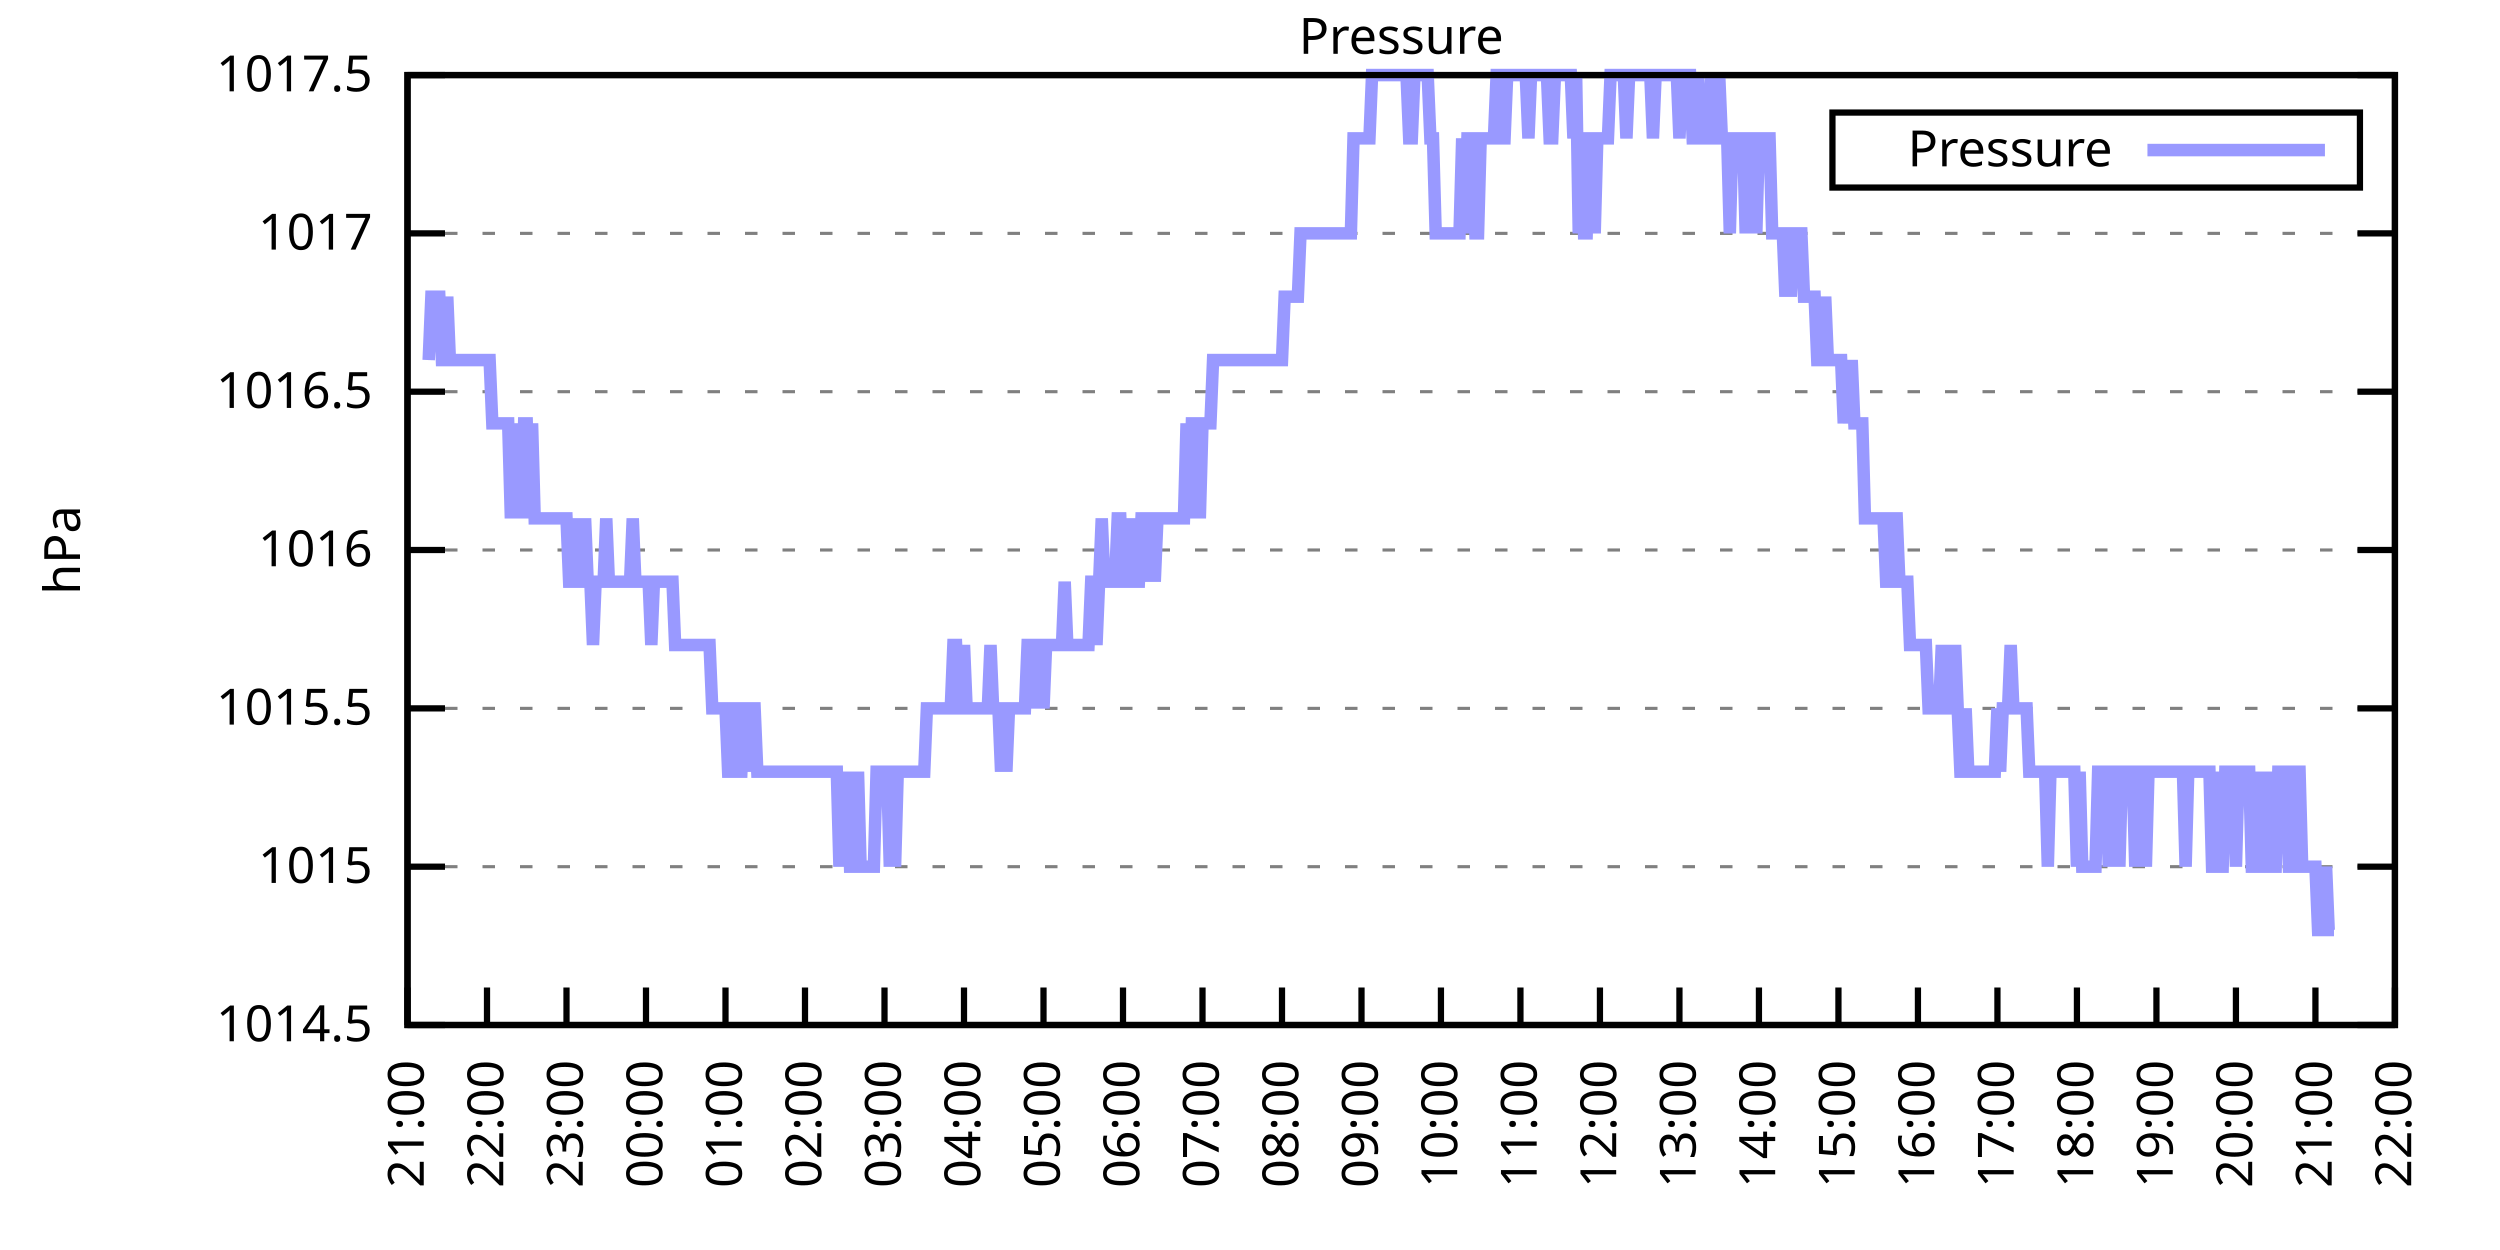
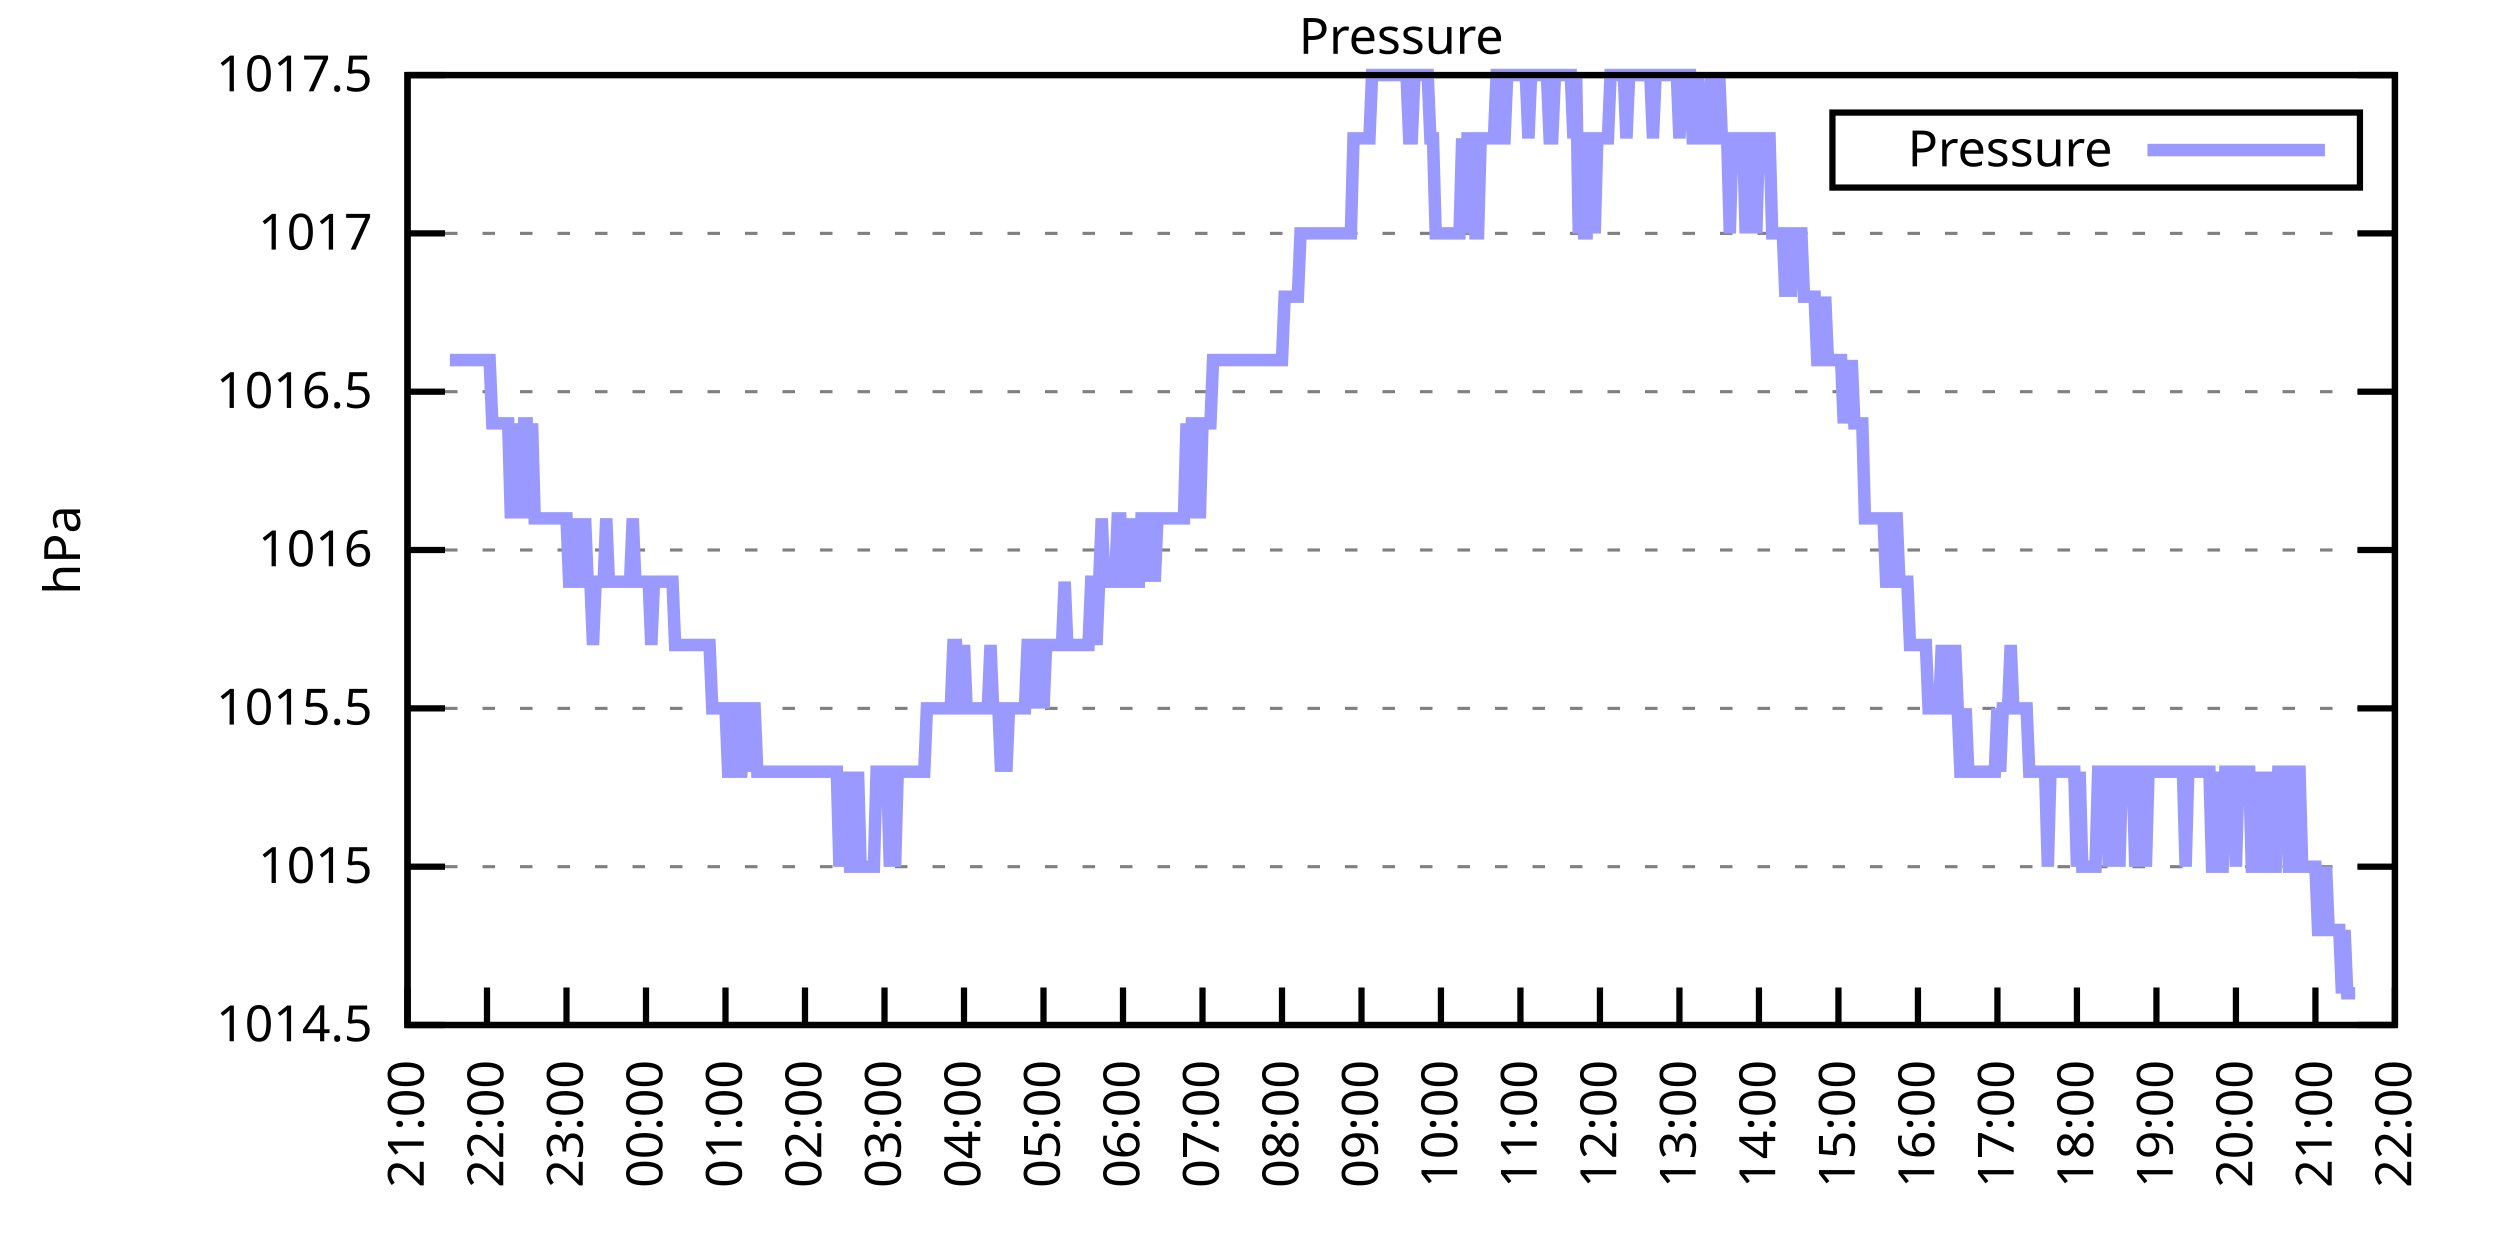
<svg xmlns="http://www.w3.org/2000/svg" xmlns:xlink="http://www.w3.org/1999/xlink" width="400" height="200" viewBox="0 0 400 200">
  <g id="gnuplot_canvas">
    <rect x="0" y="0" width="400" height="200" fill="none" />
    <defs>
      <circle id="gpDot" r="0.5" stroke-width="0.5" stroke="currentColor" />
      <path id="gpPt0" stroke-width="0.333" stroke="currentColor" d="M-1,0 h2 M0,-1 v2" />
      <path id="gpPt1" stroke-width="0.333" stroke="currentColor" d="M-1,-1 L1,1 M1,-1 L-1,1" />
      <path id="gpPt2" stroke-width="0.333" stroke="currentColor" d="M-1,0 L1,0 M0,-1 L0,1 M-1,-1 L1,1 M-1,1 L1,-1" />
      <rect id="gpPt3" stroke-width="0.333" stroke="currentColor" x="-1" y="-1" width="2" height="2" />
      <rect id="gpPt4" stroke-width="0.333" stroke="currentColor" fill="currentColor" x="-1" y="-1" width="2" height="2" />
      <circle id="gpPt5" stroke-width="0.333" stroke="currentColor" cx="0" cy="0" r="1" />
      <use xlink:href="#gpPt5" id="gpPt6" fill="currentColor" stroke="none" />
      <path id="gpPt7" stroke-width="0.333" stroke="currentColor" d="M0,-1.33 L-1.33,0.67 L1.33,0.67 z" />
      <use xlink:href="#gpPt7" id="gpPt8" fill="currentColor" stroke="none" />
      <use xlink:href="#gpPt7" id="gpPt9" stroke="currentColor" transform="rotate(180)" />
      <use xlink:href="#gpPt9" id="gpPt10" fill="currentColor" stroke="none" />
      <use xlink:href="#gpPt3" id="gpPt11" stroke="currentColor" transform="rotate(45)" />
      <use xlink:href="#gpPt11" id="gpPt12" fill="currentColor" stroke="none" />
      <path id="gpPt13" stroke-width="0.333" stroke="currentColor" d="M0,1.330 L1.265,0.411 L0.782,-1.067 L-0.782,-1.076 L-1.265,0.411 z" />
      <use xlink:href="#gpPt13" id="gpPt14" fill="currentColor" stroke="none" />
      <filter id="textbox" filterUnits="objectBoundingBox" x="0" y="0" height="1" width="1">
        <feFlood flood-color="white" flood-opacity="1" result="bgnd" />
        <feComposite in="SourceGraphic" in2="bgnd" operator="atop" />
      </filter>
      <filter id="greybox" filterUnits="objectBoundingBox" x="0" y="0" height="1" width="1">
        <feFlood flood-color="lightgrey" flood-opacity="1" result="grey" />
        <feComposite in="SourceGraphic" in2="grey" operator="atop" />
      </filter>
    </defs>
    <g fill="none" color="white" stroke="currentColor" stroke-width="1.00" stroke-linecap="butt" stroke-linejoin="miter">
</g>
    <g fill="none" color="black" stroke="currentColor" stroke-width="1.00" stroke-linecap="butt" stroke-linejoin="miter">
      <g stroke="none" shape-rendering="crispEdges">
        <polygon fill="rgb(255, 255, 255)" points="65.20,164.00 383.18,164.00 383.18,12.02 65.20,12.02 " />
      </g>
    </g>
    <g fill="none" color="black" stroke="currentColor" stroke-width="1.00" stroke-linecap="butt" stroke-linejoin="miter">
</g>
    <g fill="none" color="black" stroke="black" stroke-width="0.50" stroke-linecap="butt" stroke-linejoin="miter">
</g>
    <g fill="none" color="gray" stroke="currentColor" stroke-width="0.50" stroke-linecap="butt" stroke-linejoin="miter">
      <path stroke="gray" stroke-dasharray="2,4" class="gridline" d="M65.20,164.00 L383.19,164.00  " />
    </g>
    <g fill="none" color="gray" stroke="gray" stroke-width="1.00" stroke-linecap="butt" stroke-linejoin="miter">
</g>
    <g fill="none" color="black" stroke="currentColor" stroke-width="1.00" stroke-linecap="butt" stroke-linejoin="miter">
      <path stroke="black" d="M65.20,164.00 L71.20,164.00 M383.19,164.00 L377.19,164.00  " />
      <g transform="translate(59.60,166.60)" stroke="none" fill="black" font-family="Sans" font-size="8.00" text-anchor="end">
        <text>
          <tspan font-family="Sans"> 1014.5</tspan>
        </text>
      </g>
    </g>
    <g fill="none" color="black" stroke="currentColor" stroke-width="1.00" stroke-linecap="butt" stroke-linejoin="miter">
</g>
    <g fill="none" color="black" stroke="black" stroke-width="0.50" stroke-linecap="butt" stroke-linejoin="miter">
</g>
    <g fill="none" color="gray" stroke="currentColor" stroke-width="0.50" stroke-linecap="butt" stroke-linejoin="miter">
      <path stroke="gray" stroke-dasharray="2,4" class="gridline" d="M65.20,138.67 L383.19,138.67  " />
    </g>
    <g fill="none" color="gray" stroke="gray" stroke-width="1.00" stroke-linecap="butt" stroke-linejoin="miter">
</g>
    <g fill="none" color="black" stroke="currentColor" stroke-width="1.00" stroke-linecap="butt" stroke-linejoin="miter">
      <path stroke="black" d="M65.20,138.67 L71.20,138.67 M383.19,138.67 L377.19,138.67  " />
      <g transform="translate(59.60,141.27)" stroke="none" fill="black" font-family="Sans" font-size="8.00" text-anchor="end">
        <text>
          <tspan font-family="Sans"> 1015</tspan>
        </text>
      </g>
    </g>
    <g fill="none" color="black" stroke="currentColor" stroke-width="1.00" stroke-linecap="butt" stroke-linejoin="miter">
</g>
    <g fill="none" color="black" stroke="black" stroke-width="0.50" stroke-linecap="butt" stroke-linejoin="miter">
</g>
    <g fill="none" color="gray" stroke="currentColor" stroke-width="0.50" stroke-linecap="butt" stroke-linejoin="miter">
      <path stroke="gray" stroke-dasharray="2,4" class="gridline" d="M65.20,113.34 L383.19,113.34  " />
    </g>
    <g fill="none" color="gray" stroke="gray" stroke-width="1.00" stroke-linecap="butt" stroke-linejoin="miter">
</g>
    <g fill="none" color="black" stroke="currentColor" stroke-width="1.00" stroke-linecap="butt" stroke-linejoin="miter">
      <path stroke="black" d="M65.20,113.34 L71.20,113.34 M383.19,113.34 L377.19,113.34  " />
      <g transform="translate(59.60,115.94)" stroke="none" fill="black" font-family="Sans" font-size="8.00" text-anchor="end">
        <text>
          <tspan font-family="Sans"> 1015.5</tspan>
        </text>
      </g>
    </g>
    <g fill="none" color="black" stroke="currentColor" stroke-width="1.00" stroke-linecap="butt" stroke-linejoin="miter">
</g>
    <g fill="none" color="black" stroke="black" stroke-width="0.50" stroke-linecap="butt" stroke-linejoin="miter">
</g>
    <g fill="none" color="gray" stroke="currentColor" stroke-width="0.50" stroke-linecap="butt" stroke-linejoin="miter">
      <path stroke="gray" stroke-dasharray="2,4" class="gridline" d="M65.20,88.00 L383.19,88.00  " />
    </g>
    <g fill="none" color="gray" stroke="gray" stroke-width="1.00" stroke-linecap="butt" stroke-linejoin="miter">
</g>
    <g fill="none" color="black" stroke="currentColor" stroke-width="1.00" stroke-linecap="butt" stroke-linejoin="miter">
      <path stroke="black" d="M65.20,88.00 L71.20,88.00 M383.19,88.00 L377.19,88.00  " />
      <g transform="translate(59.60,90.60)" stroke="none" fill="black" font-family="Sans" font-size="8.00" text-anchor="end">
        <text>
          <tspan font-family="Sans"> 1016</tspan>
        </text>
      </g>
    </g>
    <g fill="none" color="black" stroke="currentColor" stroke-width="1.00" stroke-linecap="butt" stroke-linejoin="miter">
</g>
    <g fill="none" color="black" stroke="black" stroke-width="0.50" stroke-linecap="butt" stroke-linejoin="miter">
</g>
    <g fill="none" color="gray" stroke="currentColor" stroke-width="0.50" stroke-linecap="butt" stroke-linejoin="miter">
      <path stroke="gray" stroke-dasharray="2,4" class="gridline" d="M65.20,62.67 L383.19,62.67  " />
    </g>
    <g fill="none" color="gray" stroke="gray" stroke-width="1.00" stroke-linecap="butt" stroke-linejoin="miter">
</g>
    <g fill="none" color="black" stroke="currentColor" stroke-width="1.00" stroke-linecap="butt" stroke-linejoin="miter">
      <path stroke="black" d="M65.20,62.67 L71.20,62.67 M383.19,62.67 L377.19,62.67  " />
      <g transform="translate(59.60,65.27)" stroke="none" fill="black" font-family="Sans" font-size="8.00" text-anchor="end">
        <text>
          <tspan font-family="Sans"> 1016.5</tspan>
        </text>
      </g>
    </g>
    <g fill="none" color="black" stroke="currentColor" stroke-width="1.00" stroke-linecap="butt" stroke-linejoin="miter">
</g>
    <g fill="none" color="black" stroke="black" stroke-width="0.50" stroke-linecap="butt" stroke-linejoin="miter">
</g>
    <g fill="none" color="gray" stroke="currentColor" stroke-width="0.50" stroke-linecap="butt" stroke-linejoin="miter">
      <path stroke="gray" stroke-dasharray="2,4" class="gridline" d="M65.20,37.34 L383.19,37.34  " />
    </g>
    <g fill="none" color="gray" stroke="gray" stroke-width="1.00" stroke-linecap="butt" stroke-linejoin="miter">
</g>
    <g fill="none" color="black" stroke="currentColor" stroke-width="1.00" stroke-linecap="butt" stroke-linejoin="miter">
      <path stroke="black" d="M65.20,37.34 L71.20,37.34 M383.19,37.34 L377.19,37.34  " />
      <g transform="translate(59.60,39.94)" stroke="none" fill="black" font-family="Sans" font-size="8.00" text-anchor="end">
        <text>
          <tspan font-family="Sans"> 1017</tspan>
        </text>
      </g>
    </g>
    <g fill="none" color="black" stroke="currentColor" stroke-width="1.00" stroke-linecap="butt" stroke-linejoin="miter">
</g>
    <g fill="none" color="black" stroke="black" stroke-width="0.50" stroke-linecap="butt" stroke-linejoin="miter">
</g>
    <g fill="none" color="gray" stroke="currentColor" stroke-width="0.50" stroke-linecap="butt" stroke-linejoin="miter">
      <path stroke="gray" stroke-dasharray="2,4" class="gridline" d="M65.20,12.01 L383.19,12.01  " />
    </g>
    <g fill="none" color="gray" stroke="gray" stroke-width="1.00" stroke-linecap="butt" stroke-linejoin="miter">
</g>
    <g fill="none" color="black" stroke="currentColor" stroke-width="1.00" stroke-linecap="butt" stroke-linejoin="miter">
      <path stroke="black" d="M65.20,12.01 L71.20,12.01 M383.19,12.01 L377.19,12.01  " />
      <g transform="translate(59.60,14.61)" stroke="none" fill="black" font-family="Sans" font-size="8.00" text-anchor="end">
        <text>
          <tspan font-family="Sans"> 1017.5</tspan>
        </text>
      </g>
    </g>
    <g fill="none" color="black" stroke="currentColor" stroke-width="1.00" stroke-linecap="butt" stroke-linejoin="miter">
      <path stroke="black" d="M65.20,164.00 L65.20,158.00  " />
      <g transform="translate(67.80,169.60) rotate(270.00)" stroke="none" fill="black" font-family="Sans" font-size="8.00" text-anchor="end">
        <text>
          <tspan font-family="Sans">21:00</tspan>
        </text>
      </g>
    </g>
    <g fill="none" color="black" stroke="currentColor" stroke-width="1.00" stroke-linecap="butt" stroke-linejoin="miter">
      <path stroke="black" d="M77.92,164.00 L77.92,158.00  " />
      <g transform="translate(80.52,169.60) rotate(270.00)" stroke="none" fill="black" font-family="Sans" font-size="8.00" text-anchor="end">
        <text>
          <tspan font-family="Sans">22:00</tspan>
        </text>
      </g>
    </g>
    <g fill="none" color="black" stroke="currentColor" stroke-width="1.00" stroke-linecap="butt" stroke-linejoin="miter">
      <path stroke="black" d="M90.64,164.00 L90.64,158.00  " />
      <g transform="translate(93.24,169.60) rotate(270.00)" stroke="none" fill="black" font-family="Sans" font-size="8.00" text-anchor="end">
        <text>
          <tspan font-family="Sans">23:00</tspan>
        </text>
      </g>
    </g>
    <g fill="none" color="black" stroke="currentColor" stroke-width="1.00" stroke-linecap="butt" stroke-linejoin="miter">
      <path stroke="black" d="M103.36,164.00 L103.36,158.00  " />
      <g transform="translate(105.96,169.60) rotate(270.00)" stroke="none" fill="black" font-family="Sans" font-size="8.00" text-anchor="end">
        <text>
          <tspan font-family="Sans">00:00</tspan>
        </text>
      </g>
    </g>
    <g fill="none" color="black" stroke="currentColor" stroke-width="1.00" stroke-linecap="butt" stroke-linejoin="miter">
      <path stroke="black" d="M116.08,164.00 L116.08,158.00  " />
      <g transform="translate(118.68,169.60) rotate(270.00)" stroke="none" fill="black" font-family="Sans" font-size="8.00" text-anchor="end">
        <text>
          <tspan font-family="Sans">01:00</tspan>
        </text>
      </g>
    </g>
    <g fill="none" color="black" stroke="currentColor" stroke-width="1.00" stroke-linecap="butt" stroke-linejoin="miter">
      <path stroke="black" d="M128.80,164.00 L128.80,158.00  " />
      <g transform="translate(131.40,169.60) rotate(270.00)" stroke="none" fill="black" font-family="Sans" font-size="8.00" text-anchor="end">
        <text>
          <tspan font-family="Sans">02:00</tspan>
        </text>
      </g>
    </g>
    <g fill="none" color="black" stroke="currentColor" stroke-width="1.00" stroke-linecap="butt" stroke-linejoin="miter">
      <path stroke="black" d="M141.52,164.00 L141.52,158.00  " />
      <g transform="translate(144.12,169.60) rotate(270.00)" stroke="none" fill="black" font-family="Sans" font-size="8.00" text-anchor="end">
        <text>
          <tspan font-family="Sans">03:00</tspan>
        </text>
      </g>
    </g>
    <g fill="none" color="black" stroke="currentColor" stroke-width="1.00" stroke-linecap="butt" stroke-linejoin="miter">
      <path stroke="black" d="M154.24,164.00 L154.24,158.00  " />
      <g transform="translate(156.84,169.60) rotate(270.00)" stroke="none" fill="black" font-family="Sans" font-size="8.00" text-anchor="end">
        <text>
          <tspan font-family="Sans">04:00</tspan>
        </text>
      </g>
    </g>
    <g fill="none" color="black" stroke="currentColor" stroke-width="1.00" stroke-linecap="butt" stroke-linejoin="miter">
      <path stroke="black" d="M166.96,164.00 L166.96,158.00  " />
      <g transform="translate(169.56,169.60) rotate(270.00)" stroke="none" fill="black" font-family="Sans" font-size="8.00" text-anchor="end">
        <text>
          <tspan font-family="Sans">05:00</tspan>
        </text>
      </g>
    </g>
    <g fill="none" color="black" stroke="currentColor" stroke-width="1.00" stroke-linecap="butt" stroke-linejoin="miter">
      <path stroke="black" d="M179.68,164.00 L179.68,158.00  " />
      <g transform="translate(182.28,169.60) rotate(270.00)" stroke="none" fill="black" font-family="Sans" font-size="8.00" text-anchor="end">
        <text>
          <tspan font-family="Sans">06:00</tspan>
        </text>
      </g>
    </g>
    <g fill="none" color="black" stroke="currentColor" stroke-width="1.00" stroke-linecap="butt" stroke-linejoin="miter">
      <path stroke="black" d="M192.40,164.00 L192.40,158.00  " />
      <g transform="translate(195.00,169.60) rotate(270.00)" stroke="none" fill="black" font-family="Sans" font-size="8.00" text-anchor="end">
        <text>
          <tspan font-family="Sans">07:00</tspan>
        </text>
      </g>
    </g>
    <g fill="none" color="black" stroke="currentColor" stroke-width="1.00" stroke-linecap="butt" stroke-linejoin="miter">
      <path stroke="black" d="M205.12,164.00 L205.12,158.00  " />
      <g transform="translate(207.72,169.60) rotate(270.00)" stroke="none" fill="black" font-family="Sans" font-size="8.00" text-anchor="end">
        <text>
          <tspan font-family="Sans">08:00</tspan>
        </text>
      </g>
    </g>
    <g fill="none" color="black" stroke="currentColor" stroke-width="1.00" stroke-linecap="butt" stroke-linejoin="miter">
      <path stroke="black" d="M217.84,164.00 L217.84,158.00  " />
      <g transform="translate(220.44,169.60) rotate(270.00)" stroke="none" fill="black" font-family="Sans" font-size="8.00" text-anchor="end">
        <text>
          <tspan font-family="Sans">09:00</tspan>
        </text>
      </g>
    </g>
    <g fill="none" color="black" stroke="currentColor" stroke-width="1.00" stroke-linecap="butt" stroke-linejoin="miter">
      <path stroke="black" d="M230.55,164.00 L230.55,158.00  " />
      <g transform="translate(233.15,169.60) rotate(270.00)" stroke="none" fill="black" font-family="Sans" font-size="8.00" text-anchor="end">
        <text>
          <tspan font-family="Sans">10:00</tspan>
        </text>
      </g>
    </g>
    <g fill="none" color="black" stroke="currentColor" stroke-width="1.00" stroke-linecap="butt" stroke-linejoin="miter">
      <path stroke="black" d="M243.27,164.00 L243.27,158.00  " />
      <g transform="translate(245.87,169.60) rotate(270.00)" stroke="none" fill="black" font-family="Sans" font-size="8.00" text-anchor="end">
        <text>
          <tspan font-family="Sans">11:00</tspan>
        </text>
      </g>
    </g>
    <g fill="none" color="black" stroke="currentColor" stroke-width="1.00" stroke-linecap="butt" stroke-linejoin="miter">
      <path stroke="black" d="M255.99,164.00 L255.99,158.00  " />
      <g transform="translate(258.59,169.60) rotate(270.00)" stroke="none" fill="black" font-family="Sans" font-size="8.00" text-anchor="end">
        <text>
          <tspan font-family="Sans">12:00</tspan>
        </text>
      </g>
    </g>
    <g fill="none" color="black" stroke="currentColor" stroke-width="1.00" stroke-linecap="butt" stroke-linejoin="miter">
      <path stroke="black" d="M268.71,164.00 L268.71,158.00  " />
      <g transform="translate(271.31,169.60) rotate(270.00)" stroke="none" fill="black" font-family="Sans" font-size="8.00" text-anchor="end">
        <text>
          <tspan font-family="Sans">13:00</tspan>
        </text>
      </g>
    </g>
    <g fill="none" color="black" stroke="currentColor" stroke-width="1.00" stroke-linecap="butt" stroke-linejoin="miter">
      <path stroke="black" d="M281.43,164.00 L281.43,158.00  " />
      <g transform="translate(284.03,169.60) rotate(270.00)" stroke="none" fill="black" font-family="Sans" font-size="8.00" text-anchor="end">
        <text>
          <tspan font-family="Sans">14:00</tspan>
        </text>
      </g>
    </g>
    <g fill="none" color="black" stroke="currentColor" stroke-width="1.00" stroke-linecap="butt" stroke-linejoin="miter">
      <path stroke="black" d="M294.15,164.00 L294.15,158.00  " />
      <g transform="translate(296.75,169.60) rotate(270.00)" stroke="none" fill="black" font-family="Sans" font-size="8.00" text-anchor="end">
        <text>
          <tspan font-family="Sans">15:00</tspan>
        </text>
      </g>
    </g>
    <g fill="none" color="black" stroke="currentColor" stroke-width="1.00" stroke-linecap="butt" stroke-linejoin="miter">
      <path stroke="black" d="M306.87,164.00 L306.87,158.00  " />
      <g transform="translate(309.47,169.60) rotate(270.00)" stroke="none" fill="black" font-family="Sans" font-size="8.00" text-anchor="end">
        <text>
          <tspan font-family="Sans">16:00</tspan>
        </text>
      </g>
    </g>
    <g fill="none" color="black" stroke="currentColor" stroke-width="1.00" stroke-linecap="butt" stroke-linejoin="miter">
      <path stroke="black" d="M319.59,164.00 L319.59,158.00  " />
      <g transform="translate(322.19,169.60) rotate(270.00)" stroke="none" fill="black" font-family="Sans" font-size="8.00" text-anchor="end">
        <text>
          <tspan font-family="Sans">17:00</tspan>
        </text>
      </g>
    </g>
    <g fill="none" color="black" stroke="currentColor" stroke-width="1.00" stroke-linecap="butt" stroke-linejoin="miter">
      <path stroke="black" d="M332.31,164.00 L332.31,158.00  " />
      <g transform="translate(334.91,169.60) rotate(270.00)" stroke="none" fill="black" font-family="Sans" font-size="8.00" text-anchor="end">
        <text>
          <tspan font-family="Sans">18:00</tspan>
        </text>
      </g>
    </g>
    <g fill="none" color="black" stroke="currentColor" stroke-width="1.00" stroke-linecap="butt" stroke-linejoin="miter">
      <path stroke="black" d="M345.03,164.00 L345.03,158.00  " />
      <g transform="translate(347.63,169.60) rotate(270.00)" stroke="none" fill="black" font-family="Sans" font-size="8.00" text-anchor="end">
        <text>
          <tspan font-family="Sans">19:00</tspan>
        </text>
      </g>
    </g>
    <g fill="none" color="black" stroke="currentColor" stroke-width="1.00" stroke-linecap="butt" stroke-linejoin="miter">
      <path stroke="black" d="M357.75,164.00 L357.75,158.00  " />
      <g transform="translate(360.35,169.60) rotate(270.00)" stroke="none" fill="black" font-family="Sans" font-size="8.00" text-anchor="end">
        <text>
          <tspan font-family="Sans">20:00</tspan>
        </text>
      </g>
    </g>
    <g fill="none" color="black" stroke="currentColor" stroke-width="1.00" stroke-linecap="butt" stroke-linejoin="miter">
      <path stroke="black" d="M370.47,164.00 L370.47,158.00  " />
      <g transform="translate(373.07,169.60) rotate(270.00)" stroke="none" fill="black" font-family="Sans" font-size="8.00" text-anchor="end">
        <text>
          <tspan font-family="Sans">21:00</tspan>
        </text>
      </g>
    </g>
    <g fill="none" color="black" stroke="currentColor" stroke-width="1.00" stroke-linecap="butt" stroke-linejoin="miter">
      <path stroke="black" d="M383.19,164.00 L383.19,158.00  " />
      <g transform="translate(385.79,169.60) rotate(270.00)" stroke="none" fill="black" font-family="Sans" font-size="8.00" text-anchor="end">
        <text>
          <tspan font-family="Sans">22:00</tspan>
        </text>
      </g>
    </g>
    <g fill="none" color="black" stroke="currentColor" stroke-width="1.00" stroke-linecap="butt" stroke-linejoin="miter">
</g>
    <g fill="none" color="black" stroke="currentColor" stroke-width="1.00" stroke-linecap="butt" stroke-linejoin="miter">
      <path stroke="black" d="M65.20,12.01 L65.20,164.00 L383.19,164.00 L383.19,12.01 L65.20,12.01 Z  " />
    </g>
    <g fill="none" color="black" stroke="currentColor" stroke-width="1.00" stroke-linecap="butt" stroke-linejoin="miter">
</g>
    <g fill="none" color="black" stroke="currentColor" stroke-width="1.00" stroke-linecap="butt" stroke-linejoin="miter">
      <path stroke="black" d="M293.19,30.01 L293.19,18.01 L377.59,18.01 L377.59,30.01 L293.19,30.01 Z  " />
    </g>
    <g id="Pressure_plot_1">
      <g fill="none" color="white" stroke="black" stroke-width="2.00" stroke-linecap="butt" stroke-linejoin="miter">
</g>
      <g fill="none" color="black" stroke="currentColor" stroke-width="2.00" stroke-linecap="butt" stroke-linejoin="miter">
        <g transform="translate(337.99,26.61)" stroke="none" fill="black" font-family="Sans" font-size="8.00" text-anchor="end">
          <text>
            <tspan font-family="Sans">Pressure</tspan>
          </text>
        </g>
      </g>
      <g fill="none" color="black" stroke="currentColor" stroke-width="2.00" stroke-linecap="butt" stroke-linejoin="miter">
-         <path stroke="rgb(153, 153, 255)" d="M343.59,24.01 L371.99,24.01 M68.59,57.61 L69.02,47.47 L69.44,47.47 L69.86,47.47 L70.29,47.47 L70.71,57.61   L71.14,57.61 L71.56,47.47 L71.98,57.61 L72.41,57.61 L72.83,57.61 L73.26,57.61 L73.68,57.61 L74.10,57.61   L74.53,57.61 L74.95,57.61 L75.38,57.61 L75.80,57.61 L76.22,57.61 L76.65,57.61 L77.07,57.61 L77.50,57.61   L77.92,57.61 L78.34,57.61 L78.77,67.74 L79.19,67.74 L79.62,67.74 L80.04,67.74 L80.46,67.74 L80.89,67.74   L81.31,67.74 L81.74,82.94 L82.16,67.74 L82.58,82.94 L83.01,67.74 L83.43,82.94 L83.86,67.74 L84.28,67.74   L84.70,82.94 L85.13,67.74 L85.55,82.94 L85.98,82.94 L86.40,82.94 L86.82,82.94 L87.25,82.94 L87.67,82.94   L88.10,82.94 L88.52,82.94 L88.94,82.94 L89.37,82.94 L89.79,82.94 L90.22,82.94 L90.64,82.94 L91.06,93.07   L91.49,93.07 L91.91,93.07 L92.34,82.94 L92.76,93.07 L93.18,93.07 L93.61,82.94 L94.03,93.07 L94.46,93.07   L94.88,103.20 L95.30,93.07 L95.73,93.07 L96.15,93.07 L96.58,93.07 L97.00,82.94 L97.42,93.07 L97.85,93.07   L98.27,93.07 L98.69,93.07 L99.12,93.07 L99.54,93.07 L99.97,93.07 L100.39,93.07 L100.81,93.07 L101.24,82.94   L101.66,93.07 L102.09,93.07 L102.51,93.07 L102.93,93.07 L103.36,93.07 L103.78,93.07 L104.21,103.20 L104.63,93.07   L105.05,93.07 L105.48,93.07 L105.90,93.07 L106.33,93.07 L106.75,93.07 L107.17,93.07 L107.60,93.07 L108.02,103.20   L108.45,103.20 L108.87,103.20 L109.29,103.20 L109.72,103.20 L110.14,103.20 L110.57,103.20 L110.99,103.20 L111.41,103.20   L111.84,103.20 L112.26,103.20 L112.69,103.20 L113.11,103.20 L113.53,103.20 L113.96,113.34 L114.38,113.34 L114.81,113.34   L115.23,113.34 L115.65,113.34 L116.08,113.34 L116.50,123.47 L116.93,123.47 L117.35,113.34 L117.77,113.34 L118.20,123.47   L118.62,123.47 L119.05,113.34 L119.47,113.34 L119.89,123.47 L120.32,113.34 L120.74,113.34 L121.17,123.47 L121.59,123.47   L122.01,123.47 L122.44,123.47 L122.86,123.47 L123.29,123.47 L123.71,123.47 L124.13,123.47 L124.56,123.47 L124.98,123.47   L125.41,123.47 L125.83,123.47 L126.25,123.47 L126.68,123.47 L127.10,123.47 L127.53,123.47 L127.95,123.47 L128.37,123.47   L128.80,123.47 L129.22,123.47 L129.65,123.47 L130.07,123.47 L130.49,123.47 L130.92,123.47 L131.34,123.47 L131.77,123.47   L132.19,123.47 L132.61,123.47 L133.04,123.47 L133.46,123.47 L133.89,123.47 L134.31,138.67 L134.73,123.47 L135.16,138.67   L135.58,123.47 L136.01,138.67 L136.43,138.67 L136.85,138.67 L137.28,123.47 L137.70,138.67 L138.13,138.67 L138.55,138.67   L138.97,138.67 L139.40,138.67 L139.82,138.67 L140.25,123.47 L140.67,123.47 L141.09,123.47 L141.52,123.47 L141.94,123.47   L142.37,138.67 L142.79,123.47 L143.21,138.67 L143.64,123.47 L144.06,123.47 L144.49,123.47 L144.91,123.47 L145.33,123.47   L145.76,123.47 L146.18,123.47 L146.61,123.47 L147.03,123.47 L147.45,123.47 L147.88,123.47 L148.30,113.34 L148.73,113.34   L149.15,113.34 L149.57,113.34 L150.00,113.34 L150.42,113.34 L150.85,113.34 L151.27,113.34 L151.69,113.34 L152.12,113.34   L152.54,103.20 L152.97,103.20 L153.39,113.34 L153.81,113.34 L154.24,103.20 L154.66,113.34 L155.09,113.34 L155.51,113.34   L155.93,113.34 L156.36,113.34 L156.78,113.34 L157.21,113.34 L157.63,113.34 L158.05,113.34 L158.48,103.20 L158.90,113.34   L159.33,113.34 L159.75,113.34 L160.17,123.47 L160.60,113.34 L161.02,123.47 L161.44,113.34 L161.87,113.34 L162.29,113.34   L162.72,113.34 L163.14,113.34 L163.56,113.34 L163.99,113.34 L164.41,103.20 L164.84,103.20 L165.26,103.20 L165.68,113.34   L166.11,103.20 L166.53,103.20 L166.96,113.34 L167.38,103.20 L167.80,103.20 L168.23,103.20 L168.65,103.20 L169.08,103.20   L169.50,103.20 L169.92,103.20 L170.35,93.07 L170.77,103.20 L171.20,103.20 L171.62,103.20 L172.04,103.20 L172.47,103.20   L172.89,103.20 L173.32,103.20 L173.74,103.20 L174.16,103.20 L174.59,93.07 L175.01,93.07 L175.44,103.20 L175.86,93.07   L176.28,82.94 L176.71,93.07 L177.13,93.07 L177.56,93.07 L177.98,93.07 L178.40,93.07 L178.83,82.94 L179.25,82.94   L179.68,93.07 L180.10,93.07 L180.52,93.07 L180.95,82.94 L181.37,93.07 L181.80,93.07 L182.22,93.07 L182.64,82.94   L183.07,82.94 L183.49,93.07 L183.92,82.94 L184.34,82.94 L184.76,93.07 L185.19,82.94 L185.61,82.94 L186.04,82.94   L186.46,82.94 L186.88,82.94 L187.31,82.94 L187.73,82.94 L188.16,82.94 L188.58,82.94 L189.00,82.94 L189.43,82.94   L189.85,67.74 L190.28,82.94 L190.70,67.74 L191.12,67.74 L191.55,67.74 L191.97,82.94 L192.40,67.74 L192.82,67.74   L193.24,67.74 L193.67,67.74 L194.09,57.61 L194.52,57.61 L194.94,57.61 L195.36,57.61 L195.79,57.61 L196.21,57.61   L196.64,57.61 L197.06,57.61 L197.48,57.61 L197.91,57.61 L198.33,57.61 L198.76,57.61 L199.18,57.61 L199.60,57.61   L200.03,57.61 L200.45,57.61 L200.88,57.61 L201.30,57.61 L201.72,57.61 L202.15,57.61 L202.57,57.61 L203.00,57.61   L203.42,57.61 L203.84,57.61 L204.27,57.61 L204.69,57.61 L205.12,57.61 L205.54,47.47 L205.96,47.47 L206.39,47.47   L206.81,47.47 L207.24,47.47 L207.66,47.47 L208.08,37.34 L208.51,37.34 L208.93,37.34 L209.36,37.34 L209.78,37.34   L210.20,37.34 L210.63,37.34 L211.05,37.34 L211.48,37.34 L211.90,37.34 L212.32,37.34 L212.75,37.34 L213.17,37.34   L213.60,37.34 L214.02,37.34 L214.44,37.34 L214.87,37.34 L215.29,37.34 L215.72,37.34 L216.14,37.34 L216.56,22.14   L216.99,22.14 L217.41,22.14 L217.84,22.14 L218.26,22.14 L218.68,22.14 L219.11,22.14 L219.53,12.01 L219.96,12.01   L220.38,12.01 L220.80,12.01 L221.23,12.01 L221.65,12.01 L222.08,12.01 L222.50,12.01 L222.92,12.01 L223.35,12.01   L223.77,12.01 L224.20,12.01 L224.62,12.01 L225.04,12.01 L225.47,22.14 L225.89,22.14 L226.31,12.01 L226.74,12.01   L227.16,12.01 L227.59,12.01 L228.01,12.01 L228.43,12.01 L228.86,22.14 L229.28,22.14 L229.71,37.34 L230.13,37.34   L230.55,37.34 L230.98,37.34 L231.40,37.34 L231.83,37.34 L232.25,37.34 L232.67,37.34 L233.10,37.34 L233.52,37.34   L233.95,22.14 L234.37,37.34 L234.79,22.14 L235.22,22.14 L235.64,22.14 L236.07,37.34 L236.49,37.34 L236.91,22.14   L237.34,22.14 L237.76,22.14 L238.19,22.14 L238.61,22.14 L239.03,22.14 L239.46,12.01 L239.88,12.01 L240.31,22.14   L240.73,22.14 L241.15,12.01 L241.58,12.01 L242.00,12.01 L242.43,12.01 L242.85,12.01 L243.27,12.01 L243.70,12.01   L244.12,12.01 L244.55,22.14 L244.97,12.01 L245.39,12.01 L245.82,12.01 L246.24,12.01 L246.67,12.01 L247.09,12.01   L247.51,12.01 L247.94,22.14 L248.36,22.14 L248.79,12.01 L249.21,12.01 L249.63,12.01 L250.06,12.01 L250.48,12.01   L250.91,12.01 L251.33,12.01 L251.75,22.14 L252.18,12.01 L252.60,37.34 L253.03,22.14 L253.45,37.34 L253.87,37.34   L254.30,22.14 L254.72,22.14 L255.15,37.34 L255.57,22.14 L255.99,22.14 L256.42,22.14 L256.84,22.14 L257.27,22.14   L257.69,12.01 L258.11,12.01 L258.54,12.01 L258.96,12.01 L259.39,12.01 L259.81,12.01 L260.23,22.14 L260.66,12.01   L261.08,12.01 L261.51,12.01 L261.93,12.01 L262.35,12.01 L262.78,12.01 L263.20,12.01 L263.63,12.01 L264.05,12.01   L264.47,22.14 L264.90,12.01 L265.32,12.01 L265.75,12.01 L266.17,12.01 L266.59,12.01 L267.02,12.01 L267.44,12.01   L267.87,12.01 L268.29,12.01 L268.71,22.14 L269.14,12.01 L269.56,12.01 L269.99,12.01 L270.41,12.01 L270.83,22.14   L271.26,22.14 L271.68,12.01 L272.11,22.14 L272.53,22.14 L272.95,22.14 L273.38,22.14 L273.80,12.01 L274.23,22.14   L274.65,22.14 L275.07,12.01 L275.50,22.14 L275.92,22.14 L276.35,22.14 L276.77,37.34 L277.19,22.14 L277.62,22.14   L278.04,22.14 L278.47,22.14 L278.89,22.14 L279.31,37.34 L279.74,22.14 L280.16,22.14 L280.59,22.14 L281.01,37.34   L281.43,22.14 L281.86,22.14 L282.28,22.14 L282.71,22.14 L283.13,22.14 L283.55,37.34 L283.98,37.34 L284.40,37.34   L284.83,37.34 L285.25,37.34 L285.67,47.47 L286.10,37.34 L286.52,47.47 L286.95,37.34 L287.37,37.34 L287.79,37.34   L288.22,37.34 L288.64,47.47 L289.06,47.47 L289.49,47.47 L289.91,47.47 L290.34,47.47 L290.76,57.61 L291.18,57.61   L291.61,57.61 L292.03,47.47 L292.46,57.61 L292.88,57.61 L293.30,57.61 L293.73,57.61 L294.15,57.61 L294.58,57.61   L295.00,67.74 L295.42,57.61 L295.85,67.74 L296.27,57.61 L296.70,67.74 L297.12,67.74 L297.54,67.74 L297.97,67.74   L298.39,82.94 L298.82,82.94 L299.24,82.94 L299.66,82.94 L300.09,82.94 L300.51,82.94 L300.94,82.94 L301.36,82.94   L301.78,93.07 L302.21,93.07 L302.63,93.07 L303.06,82.94 L303.48,82.94 L303.90,93.07 L304.33,93.07 L304.75,93.07   L305.18,93.07 L305.60,103.20 L306.02,103.20 L306.45,103.20 L306.87,103.20 L307.30,103.20 L307.72,103.20 L308.14,103.20   L308.57,113.34 L308.99,113.34 L309.42,113.34 L309.84,113.34 L310.26,113.34 L310.69,103.20 L311.11,113.34 L311.54,103.20   L311.96,113.34 L312.38,113.34 L312.81,103.20 L313.23,113.34 L313.66,123.47 L314.08,123.47 L314.50,113.34 L314.93,123.47   L315.35,123.47 L315.78,123.47 L316.20,123.47 L316.62,123.47 L317.05,123.47 L317.47,123.47 L317.90,123.47 L318.32,123.47   L318.74,123.47 L319.17,123.47 L319.59,113.34 L320.02,123.47 L320.44,113.34 L320.86,113.34 L321.29,113.34 L321.71,103.20   L322.14,113.34 L322.56,113.34 L322.98,113.34 L323.41,113.34 L323.83,113.34 L324.26,113.34 L324.68,123.47 L325.10,123.47   L325.53,123.47 L325.95,123.47 L326.38,123.47 L326.80,123.47 L327.22,123.47 L327.65,138.67 L328.07,123.47 L328.50,123.47   L328.92,123.47 L329.34,123.47 L329.77,123.47 L330.19,123.47 L330.62,123.47 L331.04,123.47 L331.46,123.47 L331.89,123.47   L332.31,138.67 L332.74,123.47 L333.16,138.67 L333.58,138.67 L334.01,138.67 L334.43,138.67 L334.86,138.67 L335.28,138.67   L335.70,123.47 L336.13,123.47 L336.55,123.47 L336.98,123.47 L337.40,138.67 L337.82,123.47 L338.25,123.47 L338.67,123.47   L339.10,138.67 L339.52,123.47 L339.94,123.47 L340.37,123.47 L340.79,123.47 L341.22,123.47 L341.64,138.67 L342.06,123.47   L342.49,123.47 L342.91,123.47 L343.34,138.67 L343.76,123.47 L344.18,123.47 L344.61,123.47 L345.03,123.47 L345.46,123.47   L345.88,123.47 L346.30,123.47 L346.73,123.47 L347.15,123.47 L347.58,123.47 L348.00,123.47 L348.42,123.47 L348.85,123.47   L349.27,123.47 L349.70,138.67 L350.12,123.47 L350.54,123.47 L350.97,123.47 L351.39,123.47 L351.81,123.47 L352.24,123.47   L352.66,123.47 L353.09,123.47 L353.51,123.47 L353.93,138.67 L354.36,138.67 L354.78,123.47 L355.21,138.67 L355.63,138.67   L356.05,123.47 L356.48,123.47 L356.90,123.47 L357.33,123.47 L357.75,138.67 L358.17,123.47 L358.60,123.47 L359.02,123.47   L359.45,123.47 L359.87,123.47 L360.29,138.67 L360.72,138.67 L361.14,138.67 L361.57,123.47 L361.99,138.67 L362.41,138.67   L362.84,123.47 L363.26,138.67 L363.69,138.67 L364.11,138.67 L364.53,123.47 L364.96,123.47 L365.38,123.47 L365.81,123.47   L366.23,138.67 L366.65,138.67 L367.08,138.67 L367.50,123.47 L367.93,123.47 L368.35,138.67 L368.77,138.67 L369.20,138.67   L369.62,138.67 L370.05,138.67 L370.47,138.67 L370.89,148.80 L371.32,148.80 L371.74,148.80 L372.17,138.67 L372.59,148.80   L373.01,148.80 L373.44,148.80  " />
+         <path stroke="rgb(153, 153, 255)" d="M343.59,24.01 L371.99,24.01 M71.98,57.61 L72.41,57.61 L72.83,57.61 L73.26,57.61 L73.68,57.61 L74.10,57.61   L74.53,57.61 L74.95,57.61 L75.38,57.61 L75.80,57.61 L76.22,57.61 L76.65,57.61 L77.07,57.61 L77.50,57.61   L77.92,57.61 L78.34,57.61 L78.77,67.74 L79.19,67.74 L79.62,67.74 L80.04,67.74 L80.46,67.74 L80.89,67.74   L81.31,67.74 L81.74,82.94 L82.16,67.74 L82.58,82.94 L83.01,67.74 L83.43,82.94 L83.86,67.74 L84.28,67.74   L84.70,82.94 L85.13,67.74 L85.55,82.94 L85.98,82.94 L86.40,82.94 L86.82,82.94 L87.25,82.94 L87.67,82.94   L88.10,82.94 L88.52,82.94 L88.94,82.94 L89.37,82.94 L89.79,82.94 L90.22,82.94 L90.64,82.94 L91.06,93.07   L91.49,93.07 L91.91,93.07 L92.34,82.94 L92.76,93.07 L93.18,93.07 L93.61,82.94 L94.03,93.07 L94.46,93.07   L94.88,103.20 L95.30,93.07 L95.73,93.07 L96.15,93.07 L96.58,93.07 L97.00,82.94 L97.42,93.07 L97.85,93.07   L98.27,93.07 L98.69,93.07 L99.12,93.07 L99.54,93.07 L99.97,93.07 L100.39,93.07 L100.81,93.07 L101.24,82.94   L101.66,93.07 L102.09,93.07 L102.51,93.07 L102.93,93.07 L103.36,93.07 L103.78,93.07 L104.21,103.20 L104.63,93.07   L105.05,93.07 L105.48,93.07 L105.90,93.07 L106.33,93.07 L106.75,93.07 L107.17,93.07 L107.60,93.07 L108.02,103.20   L108.45,103.20 L108.87,103.20 L109.29,103.20 L109.72,103.20 L110.14,103.20 L110.57,103.20 L110.99,103.20 L111.41,103.20   L111.84,103.20 L112.26,103.20 L112.69,103.20 L113.11,103.20 L113.53,103.20 L113.96,113.34 L114.38,113.34 L114.81,113.34   L115.23,113.34 L115.65,113.34 L116.08,113.34 L116.50,123.47 L116.93,123.47 L117.35,113.34 L117.77,113.34 L118.20,123.47   L118.62,123.47 L119.05,113.34 L119.47,113.34 L119.89,123.47 L120.32,113.34 L120.74,113.34 L121.17,123.47 L121.59,123.47   L122.01,123.47 L122.44,123.47 L122.86,123.47 L123.29,123.47 L123.71,123.47 L124.13,123.47 L124.56,123.47 L124.98,123.47   L125.41,123.47 L125.83,123.47 L126.25,123.47 L126.68,123.47 L127.10,123.47 L127.53,123.47 L127.95,123.47 L128.37,123.47   L128.80,123.47 L129.22,123.47 L129.65,123.47 L130.07,123.47 L130.49,123.47 L130.92,123.47 L131.34,123.47 L131.77,123.47   L132.19,123.47 L132.61,123.47 L133.04,123.47 L133.46,123.47 L133.89,123.47 L134.31,138.67 L134.73,123.47 L135.16,138.67   L135.58,123.47 L136.01,138.67 L136.43,138.67 L136.85,138.67 L137.28,123.47 L137.70,138.67 L138.13,138.67 L138.55,138.67   L138.97,138.67 L139.40,138.67 L139.82,138.67 L140.25,123.47 L140.67,123.47 L141.09,123.47 L141.52,123.47 L141.94,123.47   L142.37,138.67 L142.79,123.47 L143.21,138.67 L143.64,123.47 L144.06,123.47 L144.49,123.47 L144.91,123.47 L145.33,123.47   L145.76,123.47 L146.18,123.47 L146.61,123.47 L147.03,123.47 L147.45,123.47 L147.88,123.47 L148.30,113.34 L148.73,113.34   L149.15,113.34 L149.57,113.34 L150.00,113.34 L150.42,113.34 L150.85,113.34 L151.27,113.34 L151.69,113.34 L152.12,113.34   L152.54,103.20 L152.97,103.20 L153.39,113.34 L153.81,113.34 L154.24,103.20 L154.66,113.34 L155.09,113.34 L155.51,113.34   L155.93,113.34 L156.36,113.34 L156.78,113.34 L157.21,113.34 L157.63,113.34 L158.05,113.34 L158.48,103.20 L158.90,113.34   L159.33,113.34 L159.75,113.34 L160.17,123.47 L160.60,113.34 L161.02,123.47 L161.44,113.34 L161.87,113.34 L162.29,113.34   L162.72,113.34 L163.14,113.34 L163.56,113.34 L163.99,113.34 L164.41,103.20 L164.84,103.20 L165.26,103.20 L165.68,113.34   L166.11,103.20 L166.53,103.20 L166.96,113.34 L167.38,103.20 L167.80,103.20 L168.23,103.20 L168.65,103.20 L169.08,103.20   L169.50,103.20 L169.92,103.20 L170.35,93.07 L170.77,103.20 L171.20,103.20 L171.62,103.20 L172.04,103.20 L172.47,103.20   L172.89,103.20 L173.32,103.20 L173.74,103.20 L174.16,103.20 L174.59,93.07 L175.01,93.07 L175.44,103.20 L175.86,93.07   L176.28,82.94 L176.71,93.07 L177.13,93.07 L177.56,93.07 L177.98,93.07 L178.40,93.07 L178.83,82.94 L179.25,82.94   L179.68,93.07 L180.10,93.07 L180.52,93.07 L180.95,82.94 L181.37,93.07 L181.80,93.07 L182.22,93.07 L182.64,82.94   L183.07,82.94 L183.49,93.07 L183.92,82.94 L184.34,82.94 L184.76,93.07 L185.19,82.94 L185.61,82.94 L186.04,82.94   L186.46,82.94 L186.88,82.94 L187.31,82.94 L187.73,82.94 L188.16,82.94 L188.58,82.94 L189.00,82.94 L189.43,82.94   L189.85,67.74 L190.28,82.94 L190.70,67.74 L191.12,67.74 L191.55,67.74 L191.97,82.94 L192.40,67.74 L192.82,67.74   L193.24,67.74 L193.67,67.74 L194.09,57.61 L194.52,57.61 L194.94,57.61 L195.36,57.61 L195.79,57.61 L196.21,57.61   L196.64,57.61 L197.06,57.61 L197.48,57.61 L197.91,57.61 L198.33,57.61 L198.76,57.61 L199.18,57.61 L199.60,57.61   L200.03,57.61 L200.45,57.61 L200.88,57.61 L201.30,57.61 L201.72,57.61 L202.15,57.61 L202.57,57.61 L203.00,57.61   L203.42,57.61 L203.84,57.61 L204.27,57.61 L204.69,57.61 L205.12,57.61 L205.54,47.47 L205.96,47.47 L206.39,47.47   L206.81,47.47 L207.24,47.47 L207.66,47.47 L208.08,37.34 L208.51,37.34 L208.93,37.34 L209.36,37.34 L209.78,37.34   L210.20,37.34 L210.63,37.34 L211.05,37.34 L211.48,37.34 L211.90,37.34 L212.32,37.34 L212.75,37.34 L213.17,37.34   L213.60,37.34 L214.02,37.34 L214.44,37.34 L214.87,37.34 L215.29,37.34 L215.72,37.34 L216.14,37.34 L216.56,22.14   L216.99,22.14 L217.41,22.14 L217.84,22.14 L218.26,22.14 L218.68,22.14 L219.11,22.14 L219.53,12.01 L219.96,12.01   L220.38,12.01 L220.80,12.01 L221.23,12.01 L221.65,12.01 L222.08,12.01 L222.50,12.01 L222.92,12.01 L223.35,12.01   L223.77,12.01 L224.20,12.01 L224.62,12.01 L225.04,12.01 L225.47,22.14 L225.89,22.14 L226.31,12.01 L226.74,12.01   L227.16,12.01 L227.59,12.01 L228.01,12.01 L228.43,12.01 L228.86,22.14 L229.28,22.14 L229.71,37.34 L230.13,37.34   L230.55,37.34 L230.98,37.34 L231.40,37.34 L231.83,37.34 L232.25,37.34 L232.67,37.34 L233.10,37.34 L233.52,37.34   L233.95,22.14 L234.37,37.34 L234.79,22.14 L235.22,22.14 L235.64,22.14 L236.07,37.34 L236.49,37.34 L236.91,22.14   L237.34,22.14 L237.76,22.14 L238.19,22.14 L238.61,22.14 L239.03,22.14 L239.46,12.01 L239.88,12.01 L240.31,22.14   L240.73,22.14 L241.15,12.01 L241.58,12.01 L242.00,12.01 L242.43,12.01 L242.85,12.01 L243.27,12.01 L243.70,12.01   L244.12,12.01 L244.55,22.14 L244.97,12.01 L245.39,12.01 L245.82,12.01 L246.24,12.01 L246.67,12.01 L247.09,12.01   L247.51,12.01 L247.94,22.14 L248.36,22.14 L248.79,12.01 L249.21,12.01 L249.63,12.01 L250.06,12.01 L250.48,12.01   L250.91,12.01 L251.33,12.01 L251.75,22.14 L252.18,12.01 L252.60,37.34 L253.03,22.14 L253.45,37.34 L253.87,37.34   L254.30,22.14 L254.72,22.14 L255.15,37.34 L255.57,22.14 L255.99,22.14 L256.42,22.14 L256.84,22.14 L257.27,22.14   L257.69,12.01 L258.11,12.01 L258.54,12.01 L258.96,12.01 L259.39,12.01 L259.81,12.01 L260.23,22.14 L260.66,12.01   L261.08,12.01 L261.51,12.01 L261.93,12.01 L262.35,12.01 L262.78,12.01 L263.20,12.01 L263.63,12.01 L264.05,12.01   L264.47,22.14 L264.90,12.01 L265.32,12.01 L265.75,12.01 L266.17,12.01 L266.59,12.01 L267.02,12.01 L267.44,12.01   L267.87,12.01 L268.29,12.01 L268.71,22.14 L269.14,12.01 L269.56,12.01 L269.99,12.01 L270.41,12.01 L270.83,22.14   L271.26,22.14 L271.68,12.01 L272.11,22.14 L272.53,22.14 L272.95,22.14 L273.38,22.14 L273.80,12.01 L274.23,22.14   L274.65,22.14 L275.07,12.01 L275.50,22.14 L275.92,22.14 L276.35,22.14 L276.77,37.34 L277.19,22.14 L277.62,22.14   L278.04,22.14 L278.47,22.14 L278.89,22.14 L279.31,37.34 L279.74,22.14 L280.16,22.14 L280.59,22.14 L281.01,37.34   L281.43,22.14 L281.86,22.14 L282.28,22.14 L282.71,22.14 L283.13,22.14 L283.55,37.34 L283.98,37.34 L284.40,37.34   L284.83,37.34 L285.25,37.34 L285.67,47.47 L286.10,37.34 L286.52,47.47 L286.95,37.34 L287.37,37.34 L287.79,37.34   L288.22,37.34 L288.64,47.47 L289.06,47.47 L289.49,47.47 L289.91,47.47 L290.34,47.47 L290.76,57.61 L291.18,57.61   L291.61,57.61 L292.03,47.47 L292.46,57.61 L292.88,57.61 L293.30,57.61 L293.73,57.61 L294.15,57.61 L294.58,57.61   L295.00,67.74 L295.42,57.61 L295.85,67.74 L296.27,57.61 L296.70,67.74 L297.12,67.74 L297.54,67.74 L297.97,67.74   L298.39,82.94 L298.82,82.94 L299.24,82.94 L299.66,82.94 L300.09,82.94 L300.51,82.94 L300.94,82.94 L301.36,82.94   L301.78,93.07 L302.21,93.07 L302.63,93.07 L303.06,82.94 L303.48,82.94 L303.90,93.07 L304.33,93.07 L304.75,93.07   L305.18,93.07 L305.60,103.20 L306.02,103.20 L306.45,103.20 L306.87,103.20 L307.30,103.20 L307.72,103.20 L308.14,103.20   L308.57,113.34 L308.99,113.34 L309.42,113.34 L309.84,113.34 L310.26,113.34 L310.69,103.20 L311.11,113.34 L311.54,103.20   L311.96,113.34 L312.38,113.34 L312.81,103.20 L313.23,113.34 L313.66,123.47 L314.08,123.47 L314.50,113.34 L314.93,123.47   L315.35,123.47 L315.78,123.47 L316.20,123.47 L316.62,123.47 L317.05,123.47 L317.47,123.47 L317.90,123.47 L318.32,123.47   L318.74,123.47 L319.17,123.47 L319.59,113.34 L320.02,123.47 L320.44,113.34 L320.86,113.34 L321.29,113.34 L321.71,103.20   L322.14,113.34 L322.56,113.34 L322.98,113.34 L323.41,113.34 L323.83,113.34 L324.26,113.34 L324.68,123.47 L325.10,123.47   L325.53,123.47 L325.95,123.47 L326.38,123.47 L326.80,123.47 L327.22,123.47 L327.65,138.67 L328.07,123.47 L328.50,123.47   L328.92,123.47 L329.34,123.47 L329.77,123.47 L330.19,123.47 L330.62,123.47 L331.04,123.47 L331.46,123.47 L331.89,123.47   L332.31,138.67 L332.74,123.47 L333.16,138.67 L333.58,138.67 L334.01,138.67 L334.43,138.67 L334.86,138.67 L335.28,138.67   L335.70,123.47 L336.13,123.47 L336.55,123.47 L336.98,123.47 L337.40,138.67 L337.82,123.47 L338.25,123.47 L338.67,123.47   L339.10,138.67 L339.52,123.47 L339.94,123.47 L340.37,123.47 L340.79,123.47 L341.22,123.47 L341.64,138.67 L342.06,123.47   L342.49,123.47 L342.91,123.47 L343.34,138.67 L343.76,123.47 L344.18,123.47 L344.61,123.47 L345.03,123.47 L345.46,123.47   L345.88,123.47 L346.30,123.47 L346.73,123.47 L347.15,123.47 L347.58,123.47 L348.00,123.47 L348.42,123.47 L348.85,123.47   L349.27,123.47 L349.70,138.67 L350.12,123.47 L350.54,123.47 L350.97,123.47 L351.39,123.47 L351.81,123.47 L352.24,123.47   L352.66,123.47 L353.09,123.47 L353.51,123.47 L353.93,138.67 L354.36,138.67 L354.78,123.47 L355.21,138.67 L355.63,138.67   L356.05,123.47 L356.48,123.47 L356.90,123.47 L357.33,123.47 L357.75,138.67 L358.17,123.47 L358.60,123.47 L359.02,123.47   L359.45,123.47 L359.87,123.47 L360.29,138.67 L360.72,138.67 L361.14,138.67 L361.57,123.47 L361.99,138.67 L362.41,138.67   L362.84,123.47 L363.26,138.67 L363.69,138.67 L364.11,138.67 L364.53,123.47 L364.96,123.47 L365.38,123.47 L365.81,123.47   L366.23,138.67 L366.65,138.67 L367.08,138.67 L367.50,123.47 L367.93,123.47 L368.35,138.67 L368.77,138.67 L369.20,138.67   L369.62,138.67 L370.05,138.67 L370.47,138.67 L370.89,148.80 L371.32,148.80 L371.74,148.80 L372.17,138.67 L372.59,148.80   L373.01,148.80 L373.44,148.80 L373.86,148.80 L374.29,148.80 L374.71,158.93 L375.13,148.80 L375.56,158.93 L375.98,158.93   L376.41,158.93 L376.83,158.93  " />
      </g>
    </g>
    <g fill="none" color="black" stroke="currentColor" stroke-width="2.00" stroke-linecap="butt" stroke-linejoin="miter">
</g>
    <g fill="none" color="black" stroke="black" stroke-width="1.00" stroke-linecap="butt" stroke-linejoin="miter">
</g>
    <g fill="none" color="black" stroke="currentColor" stroke-width="1.00" stroke-linecap="butt" stroke-linejoin="miter">
      <path stroke="black" d="M65.20,12.01 L65.20,164.00 L383.19,164.00 L383.19,12.01 L65.20,12.01 Z  " />
      <g transform="translate(12.80,88.01) rotate(270.00)" stroke="none" fill="black" font-family="Sans" font-size="8.00" text-anchor="middle">
        <text>
          <tspan font-family="Sans">hPa</tspan>
        </text>
      </g>
    </g>
    <g fill="none" color="black" stroke="currentColor" stroke-width="1.00" stroke-linecap="butt" stroke-linejoin="miter">
</g>
    <g fill="none" color="black" stroke="currentColor" stroke-width="1.00" stroke-linecap="butt" stroke-linejoin="miter">
      <g transform="translate(224.19,8.61)" stroke="none" fill="black" font-family="Sans" font-size="8.00" text-anchor="middle">
        <text>
          <tspan font-family="Sans">Pressure</tspan>
        </text>
      </g>
    </g>
    <g fill="none" color="black" stroke="currentColor" stroke-width="1.00" stroke-linecap="butt" stroke-linejoin="miter">
</g>
  </g>
</svg>
